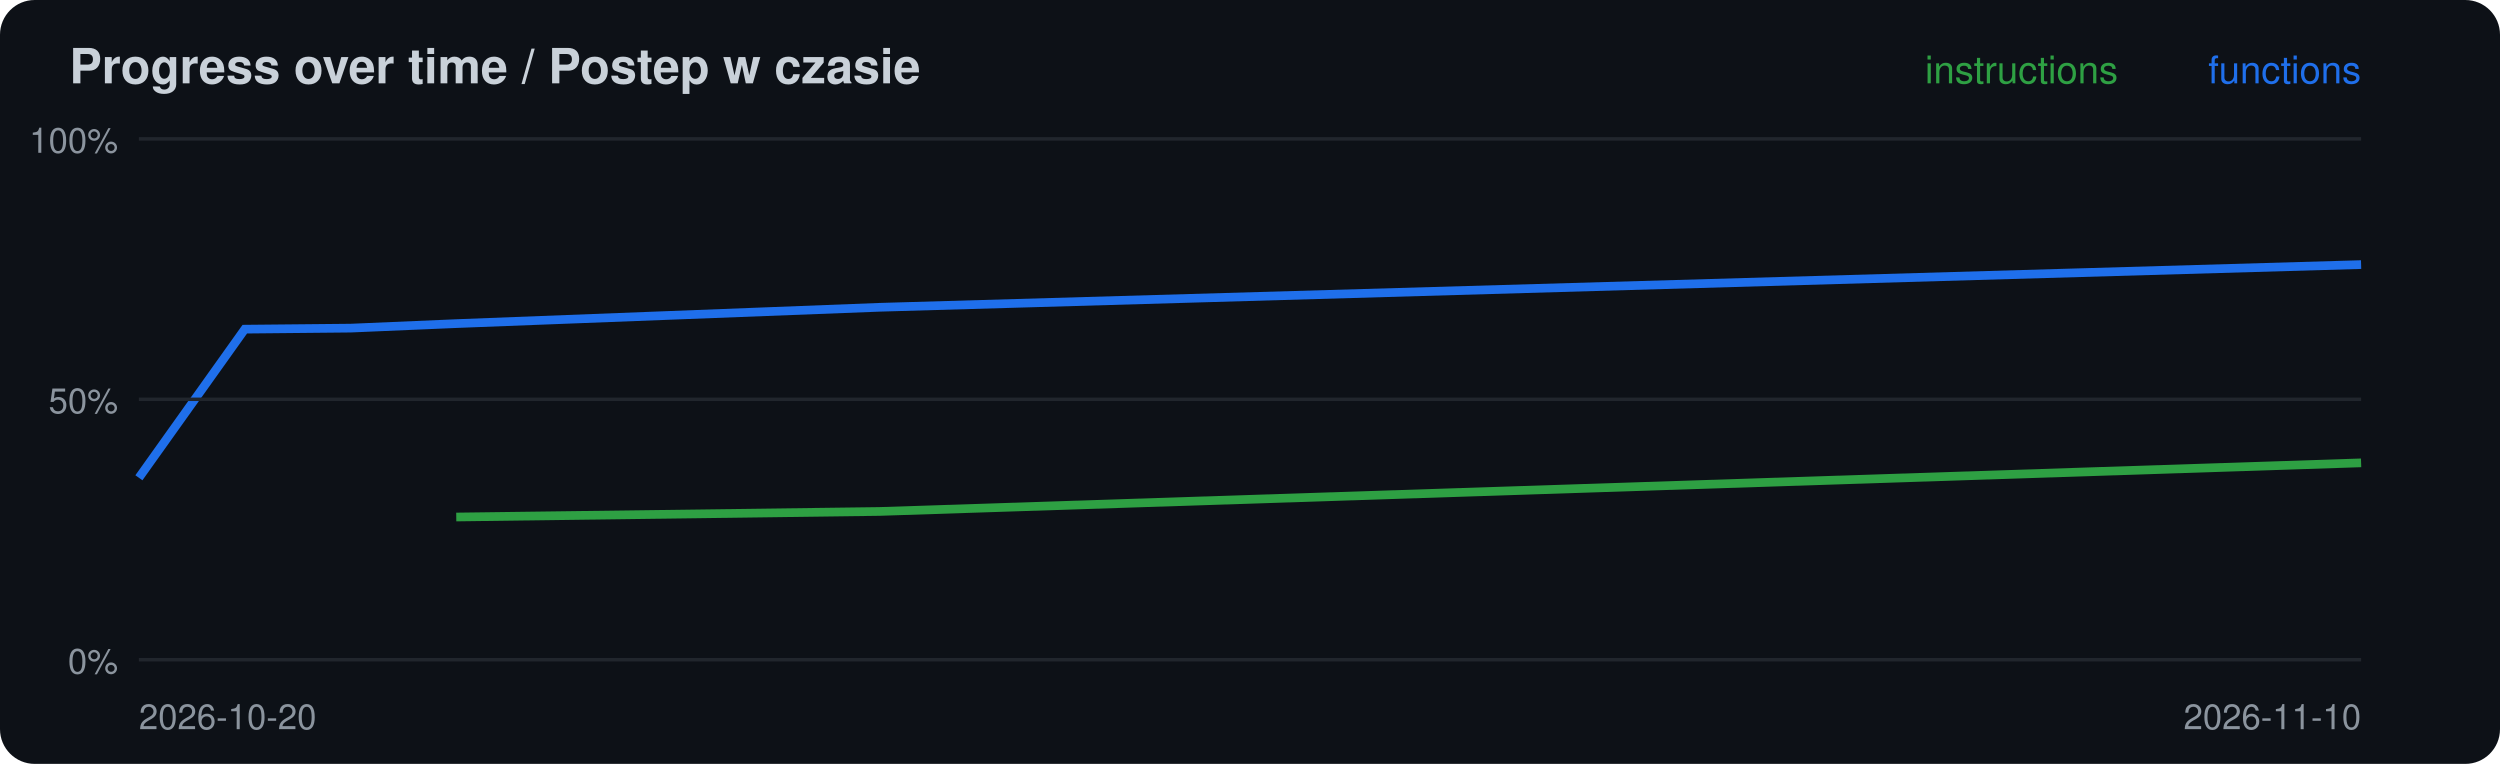
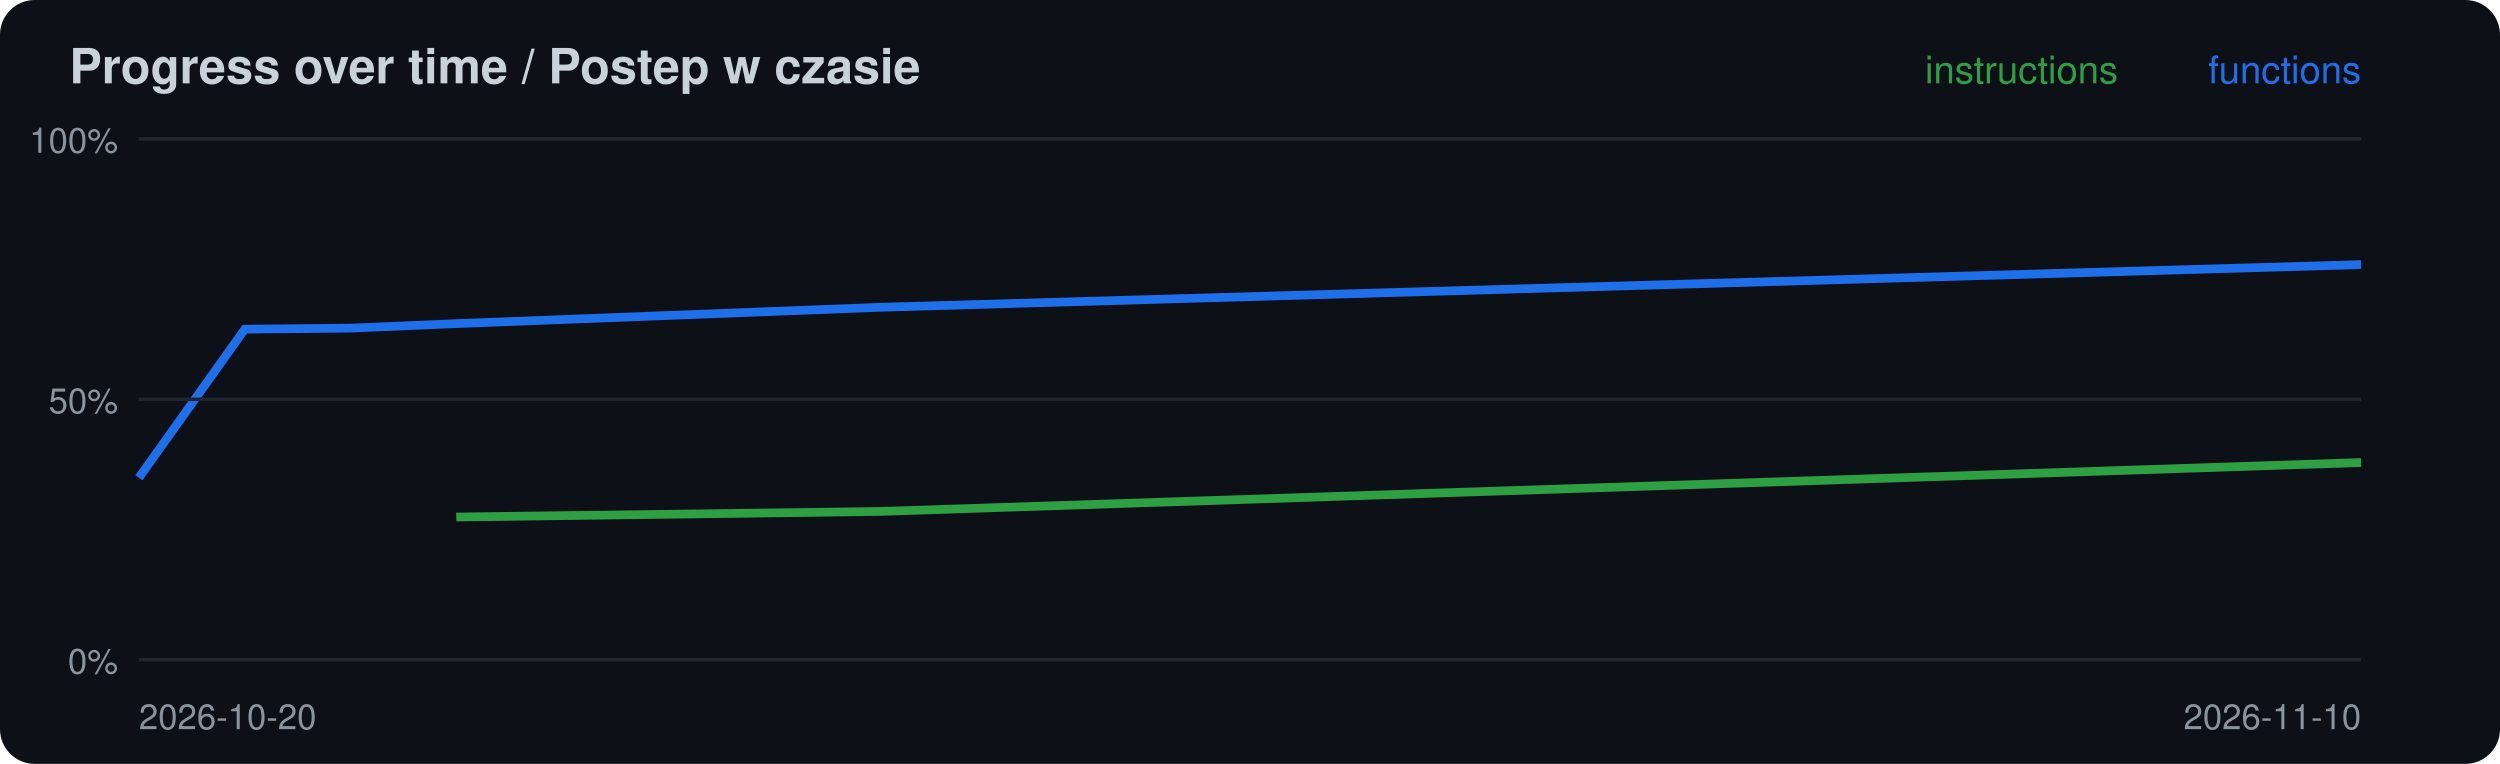
<svg xmlns="http://www.w3.org/2000/svg" width="720" height="220" viewBox="0 0 720 220">
  <rect width="720" height="220" rx="10" fill="#0d1117" />
  <text x="20" y="24" font-family="-apple-system,Segoe UI,Helvetica,Arial,sans-serif" font-size="14" font-weight="600" fill="#c9d1d9">Progress over time / Postep w czasie</text>
-   <polyline points="131.4,148.9 253.3,147.3 680.0,133.3" fill="none" stroke="#2ea043" stroke-width="2.5" />
+   <polyline points="131.4,148.9 253.3,147.3 680.0,133.2" fill="none" stroke="#2ea043" stroke-width="2.5" />
  <polyline points="40.0,137.6 70.5,94.8 101.0,94.5 131.4,93.2 253.3,88.5 680.0,76.2" fill="none" stroke="#1f6feb" stroke-width="2.5" />
  <line x1="40" x2="680" y1="190.0" y2="190.0" stroke="#21262d" />
  <text x="34" y="194.0" font-family="-apple-system,Segoe UI,Helvetica,Arial,sans-serif" font-size="10" fill="#8b949e" text-anchor="end">0%</text>
  <line x1="40" x2="680" y1="115.0" y2="115.0" stroke="#21262d" />
  <text x="34" y="119.0" font-family="-apple-system,Segoe UI,Helvetica,Arial,sans-serif" font-size="10" fill="#8b949e" text-anchor="end">50%</text>
  <line x1="40" x2="680" y1="40.0" y2="40.0" stroke="#21262d" />
  <text x="34" y="44.0" font-family="-apple-system,Segoe UI,Helvetica,Arial,sans-serif" font-size="10" fill="#8b949e" text-anchor="end">100%</text>
  <text x="40" y="210" font-family="-apple-system,Segoe UI,Helvetica,Arial,sans-serif" font-size="10" fill="#8b949e">2026-10-20</text>
  <text x="680" y="24" font-family="-apple-system,Segoe UI,Helvetica,Arial,sans-serif" font-size="11" fill="#1f6feb" text-anchor="end">functions</text>
  <text x="610" y="24" font-family="-apple-system,Segoe UI,Helvetica,Arial,sans-serif" font-size="11" fill="#2ea043" text-anchor="end">instructions</text>
  <text x="680" y="210" font-family="-apple-system,Segoe UI,Helvetica,Arial,sans-serif" font-size="10" fill="#8b949e" text-anchor="end">2026-11-10</text>
</svg>
